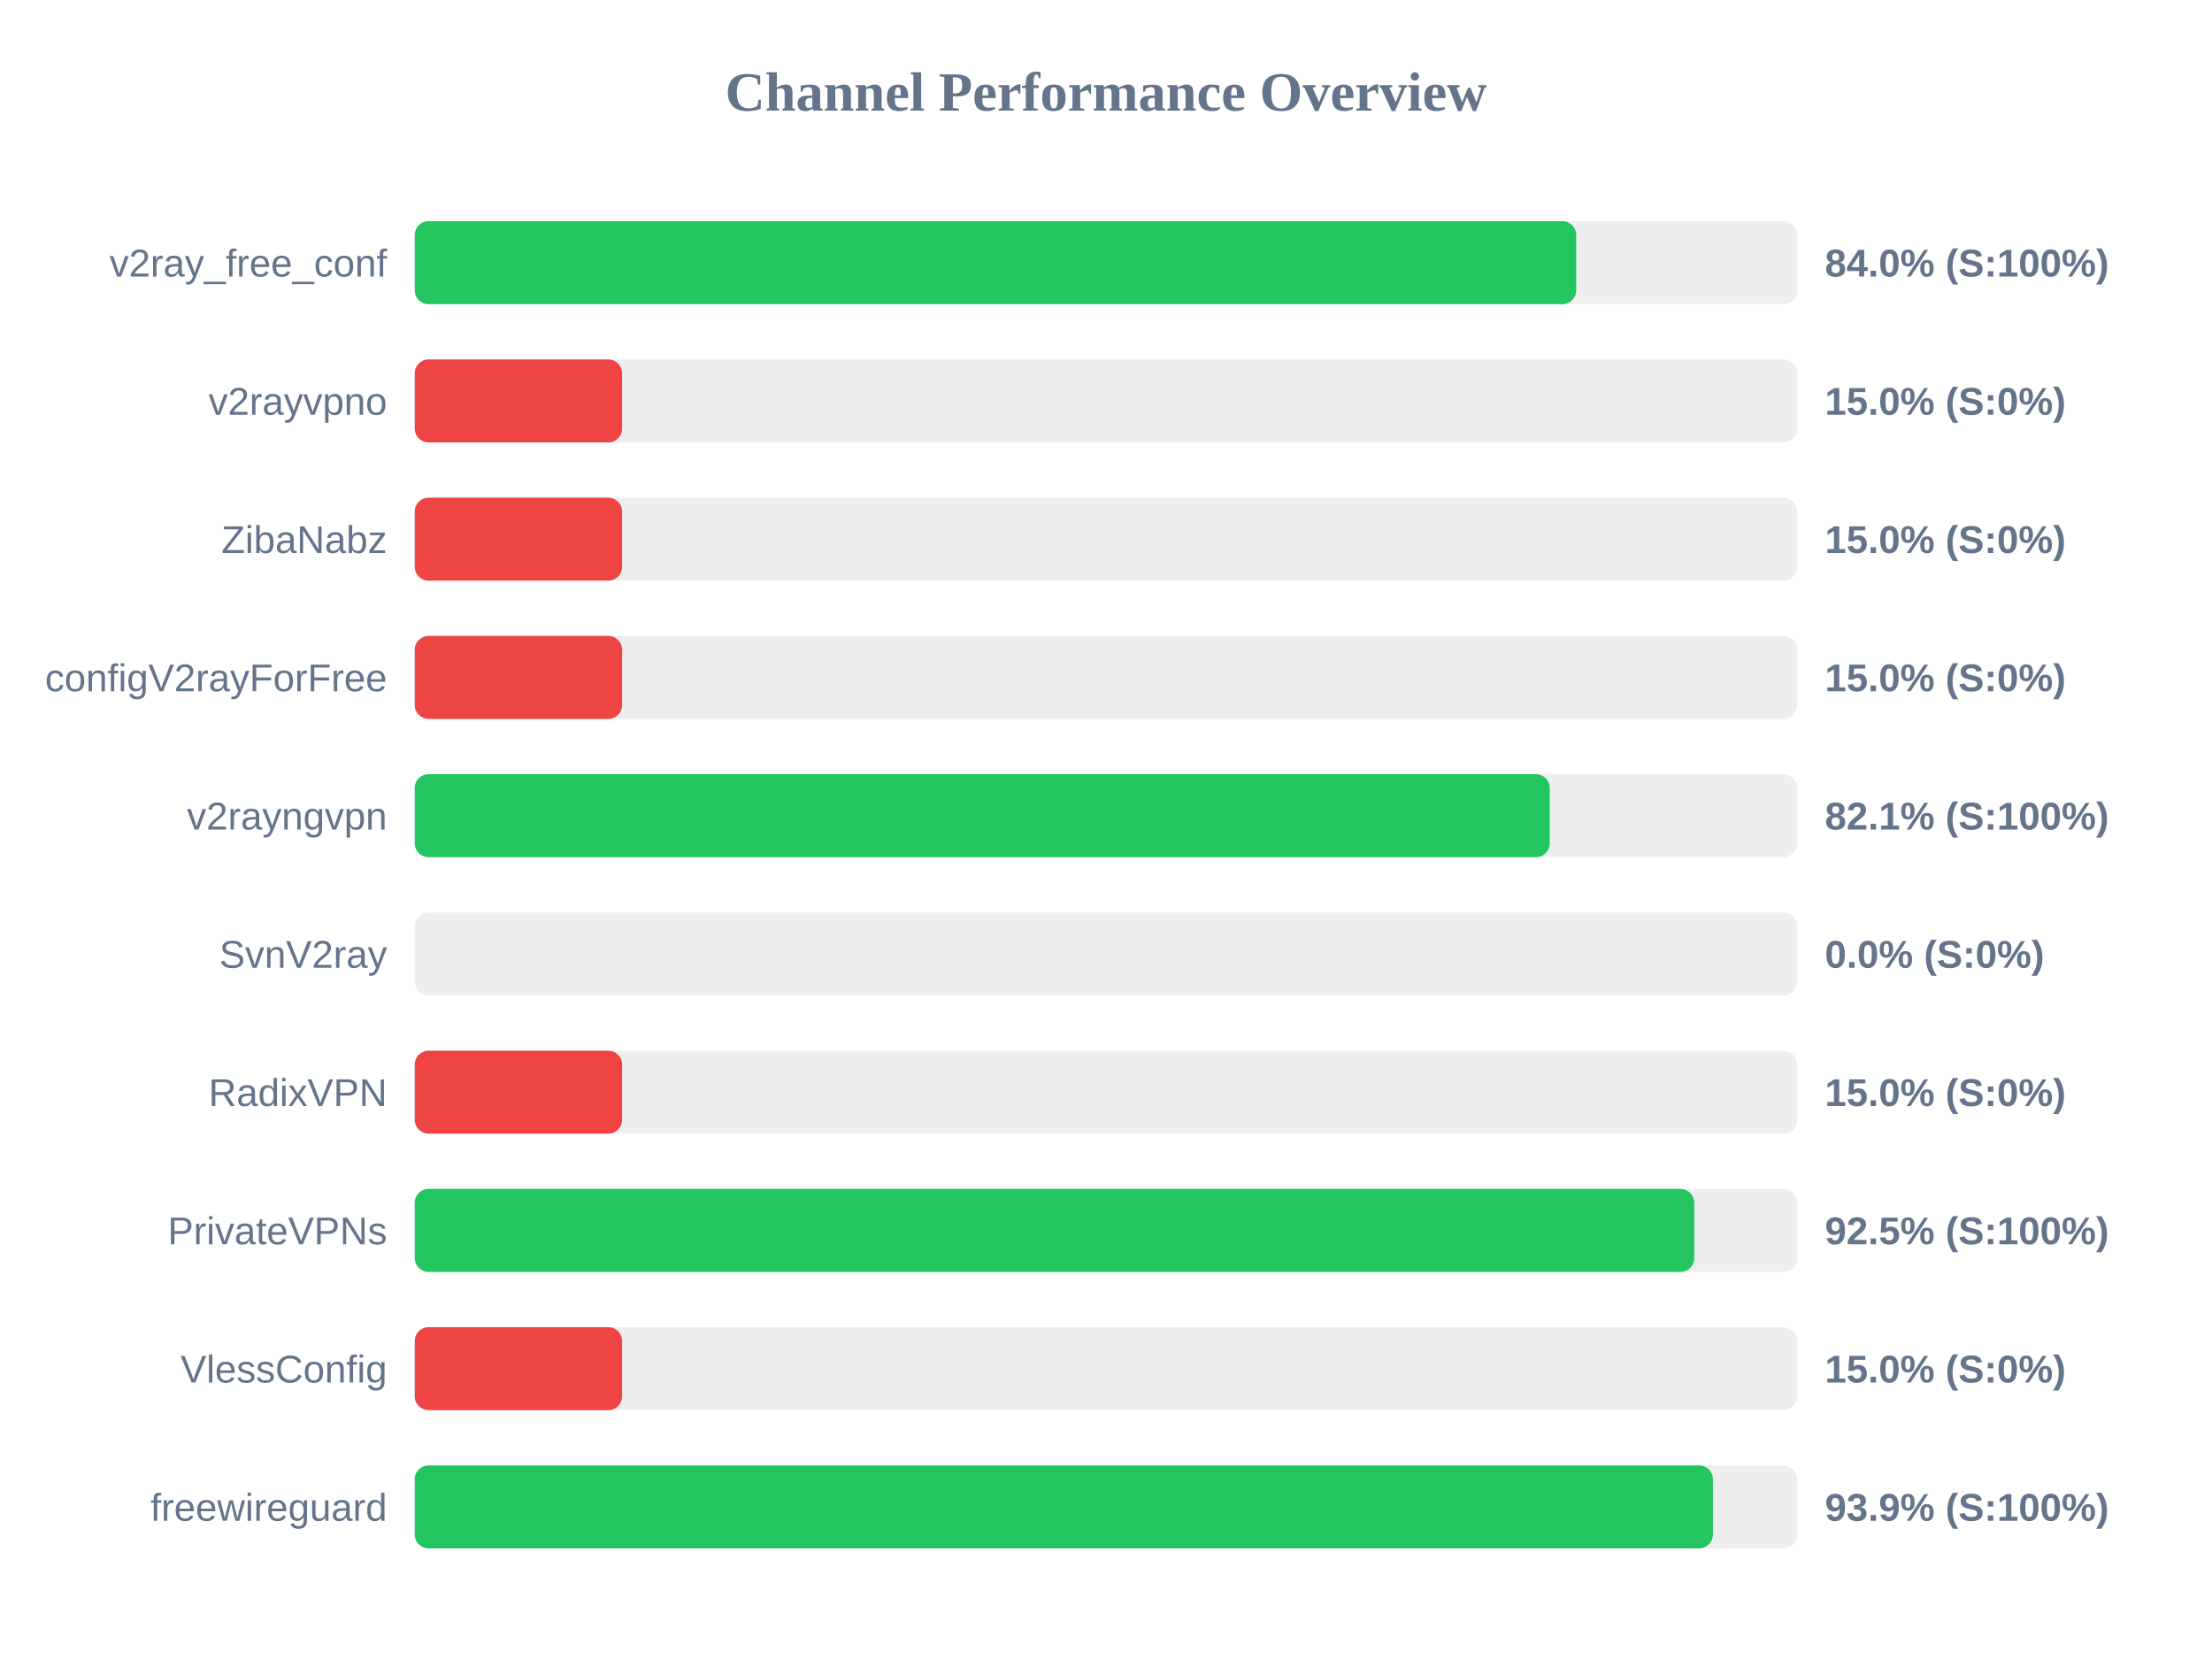
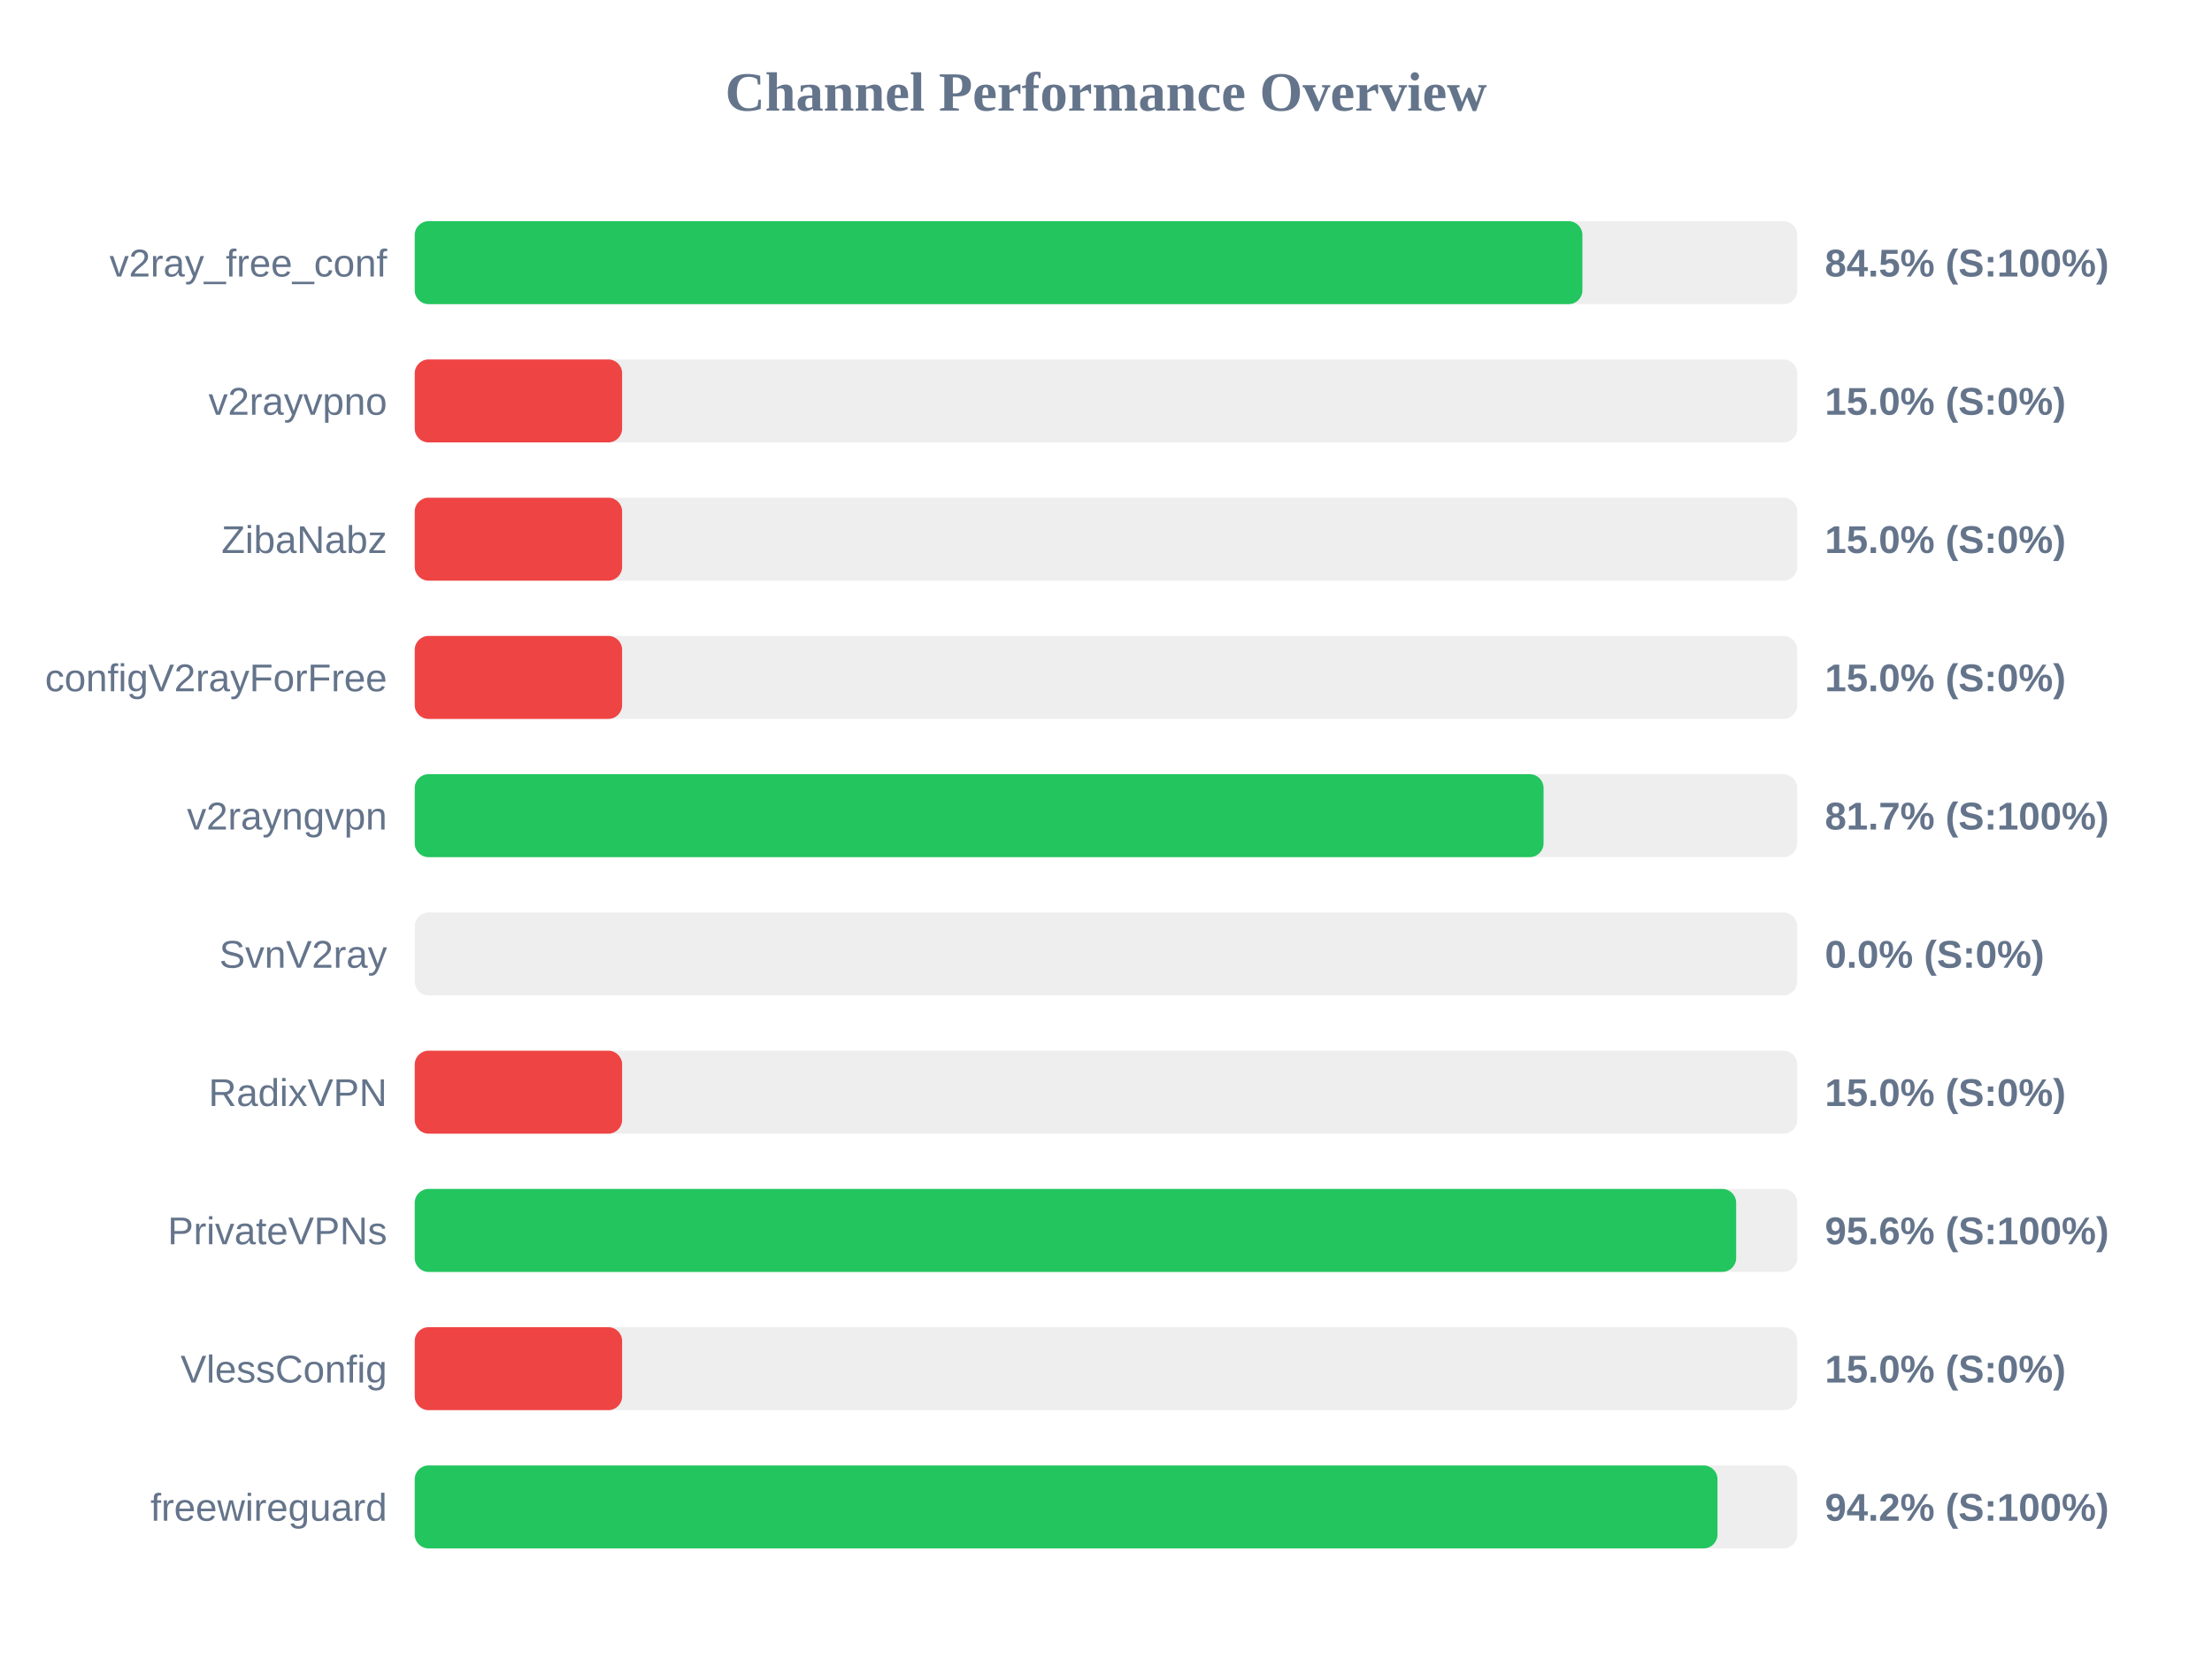
<svg xmlns="http://www.w3.org/2000/svg" width="800" height="600" version="1.1">
  <style>
        .row { font: 14px Arial; fill: #64748b; }
        .score { font: bold 14px Arial; fill: #64748b; }
    </style>
  <text x="400" y="40" text-anchor="middle" font-size="20px" font-weight="bold" fill="#64748b">Channel Performance Overview</text>
  <rect x="150" y="80" width="500" height="30" fill="#eee" rx="5" />
-   <rect x="150" y="80" width="420.05" height="30" fill="#22c55e" rx="5" />
+   <rect x="150" y="80" width="422.3" height="30" fill="#22c55e" rx="5" />
  <text x="140" y="100" text-anchor="end" class="row">v2ray_free_conf</text>
-   <text x="660" y="100" text-anchor="start" class="score">84.0% (S:100%)</text>
+   <text x="660" y="100" text-anchor="start" class="score">84.5% (S:100%)</text>
  <rect x="150" y="130" width="500" height="30" fill="#eee" rx="5" />
  <rect x="150" y="130" width="75.0" height="30" fill="#ef4444" rx="5" />
  <text x="140" y="150" text-anchor="end" class="row">v2rayvpno</text>
  <text x="660" y="150" text-anchor="start" class="score">15.0% (S:0%)</text>
  <rect x="150" y="180" width="500" height="30" fill="#eee" rx="5" />
  <rect x="150" y="180" width="75.0" height="30" fill="#ef4444" rx="5" />
  <text x="140" y="200" text-anchor="end" class="row">ZibaNabz</text>
  <text x="660" y="200" text-anchor="start" class="score">15.0% (S:0%)</text>
  <rect x="150" y="230" width="500" height="30" fill="#eee" rx="5" />
  <rect x="150" y="230" width="75.0" height="30" fill="#ef4444" rx="5" />
  <text x="140" y="250" text-anchor="end" class="row">configV2rayForFree</text>
  <text x="660" y="250" text-anchor="start" class="score">15.0% (S:0%)</text>
  <rect x="150" y="280" width="500" height="30" fill="#eee" rx="5" />
-   <rect x="150" y="280" width="410.5" height="30" fill="#22c55e" rx="5" />
+   <rect x="150" y="280" width="408.25" height="30" fill="#22c55e" rx="5" />
  <text x="140" y="300" text-anchor="end" class="row">v2rayngvpn</text>
-   <text x="660" y="300" text-anchor="start" class="score">82.1% (S:100%)</text>
+   <text x="660" y="300" text-anchor="start" class="score">81.7% (S:100%)</text>
  <rect x="150" y="330" width="500" height="30" fill="#eee" rx="5" />
  <rect x="150" y="330" width="0.0" height="30" fill="#ef4444" rx="5" />
  <text x="140" y="350" text-anchor="end" class="row">SvnV2ray</text>
  <text x="660" y="350" text-anchor="start" class="score">0.0% (S:0%)</text>
  <rect x="150" y="380" width="500" height="30" fill="#eee" rx="5" />
  <rect x="150" y="380" width="75.0" height="30" fill="#ef4444" rx="5" />
  <text x="140" y="400" text-anchor="end" class="row">RadixVPN</text>
  <text x="660" y="400" text-anchor="start" class="score">15.0% (S:0%)</text>
  <rect x="150" y="430" width="500" height="30" fill="#eee" rx="5" />
-   <rect x="150" y="430" width="462.75" height="30" fill="#22c55e" rx="5" />
+   <rect x="150" y="430" width="477.9" height="30" fill="#22c55e" rx="5" />
  <text x="140" y="450" text-anchor="end" class="row">PrivateVPNs</text>
-   <text x="660" y="450" text-anchor="start" class="score">92.5% (S:100%)</text>
+   <text x="660" y="450" text-anchor="start" class="score">95.6% (S:100%)</text>
  <rect x="150" y="480" width="500" height="30" fill="#eee" rx="5" />
  <rect x="150" y="480" width="75.0" height="30" fill="#ef4444" rx="5" />
  <text x="140" y="500" text-anchor="end" class="row">VlessConfig</text>
  <text x="660" y="500" text-anchor="start" class="score">15.0% (S:0%)</text>
  <rect x="150" y="530" width="500" height="30" fill="#eee" rx="5" />
-   <rect x="150" y="530" width="469.5" height="30" fill="#22c55e" rx="5" />
+   <rect x="150" y="530" width="471.15" height="30" fill="#22c55e" rx="5" />
  <text x="140" y="550" text-anchor="end" class="row">freewireguard</text>
-   <text x="660" y="550" text-anchor="start" class="score">93.9% (S:100%)</text>
+   <text x="660" y="550" text-anchor="start" class="score">94.2% (S:100%)</text>
</svg>
